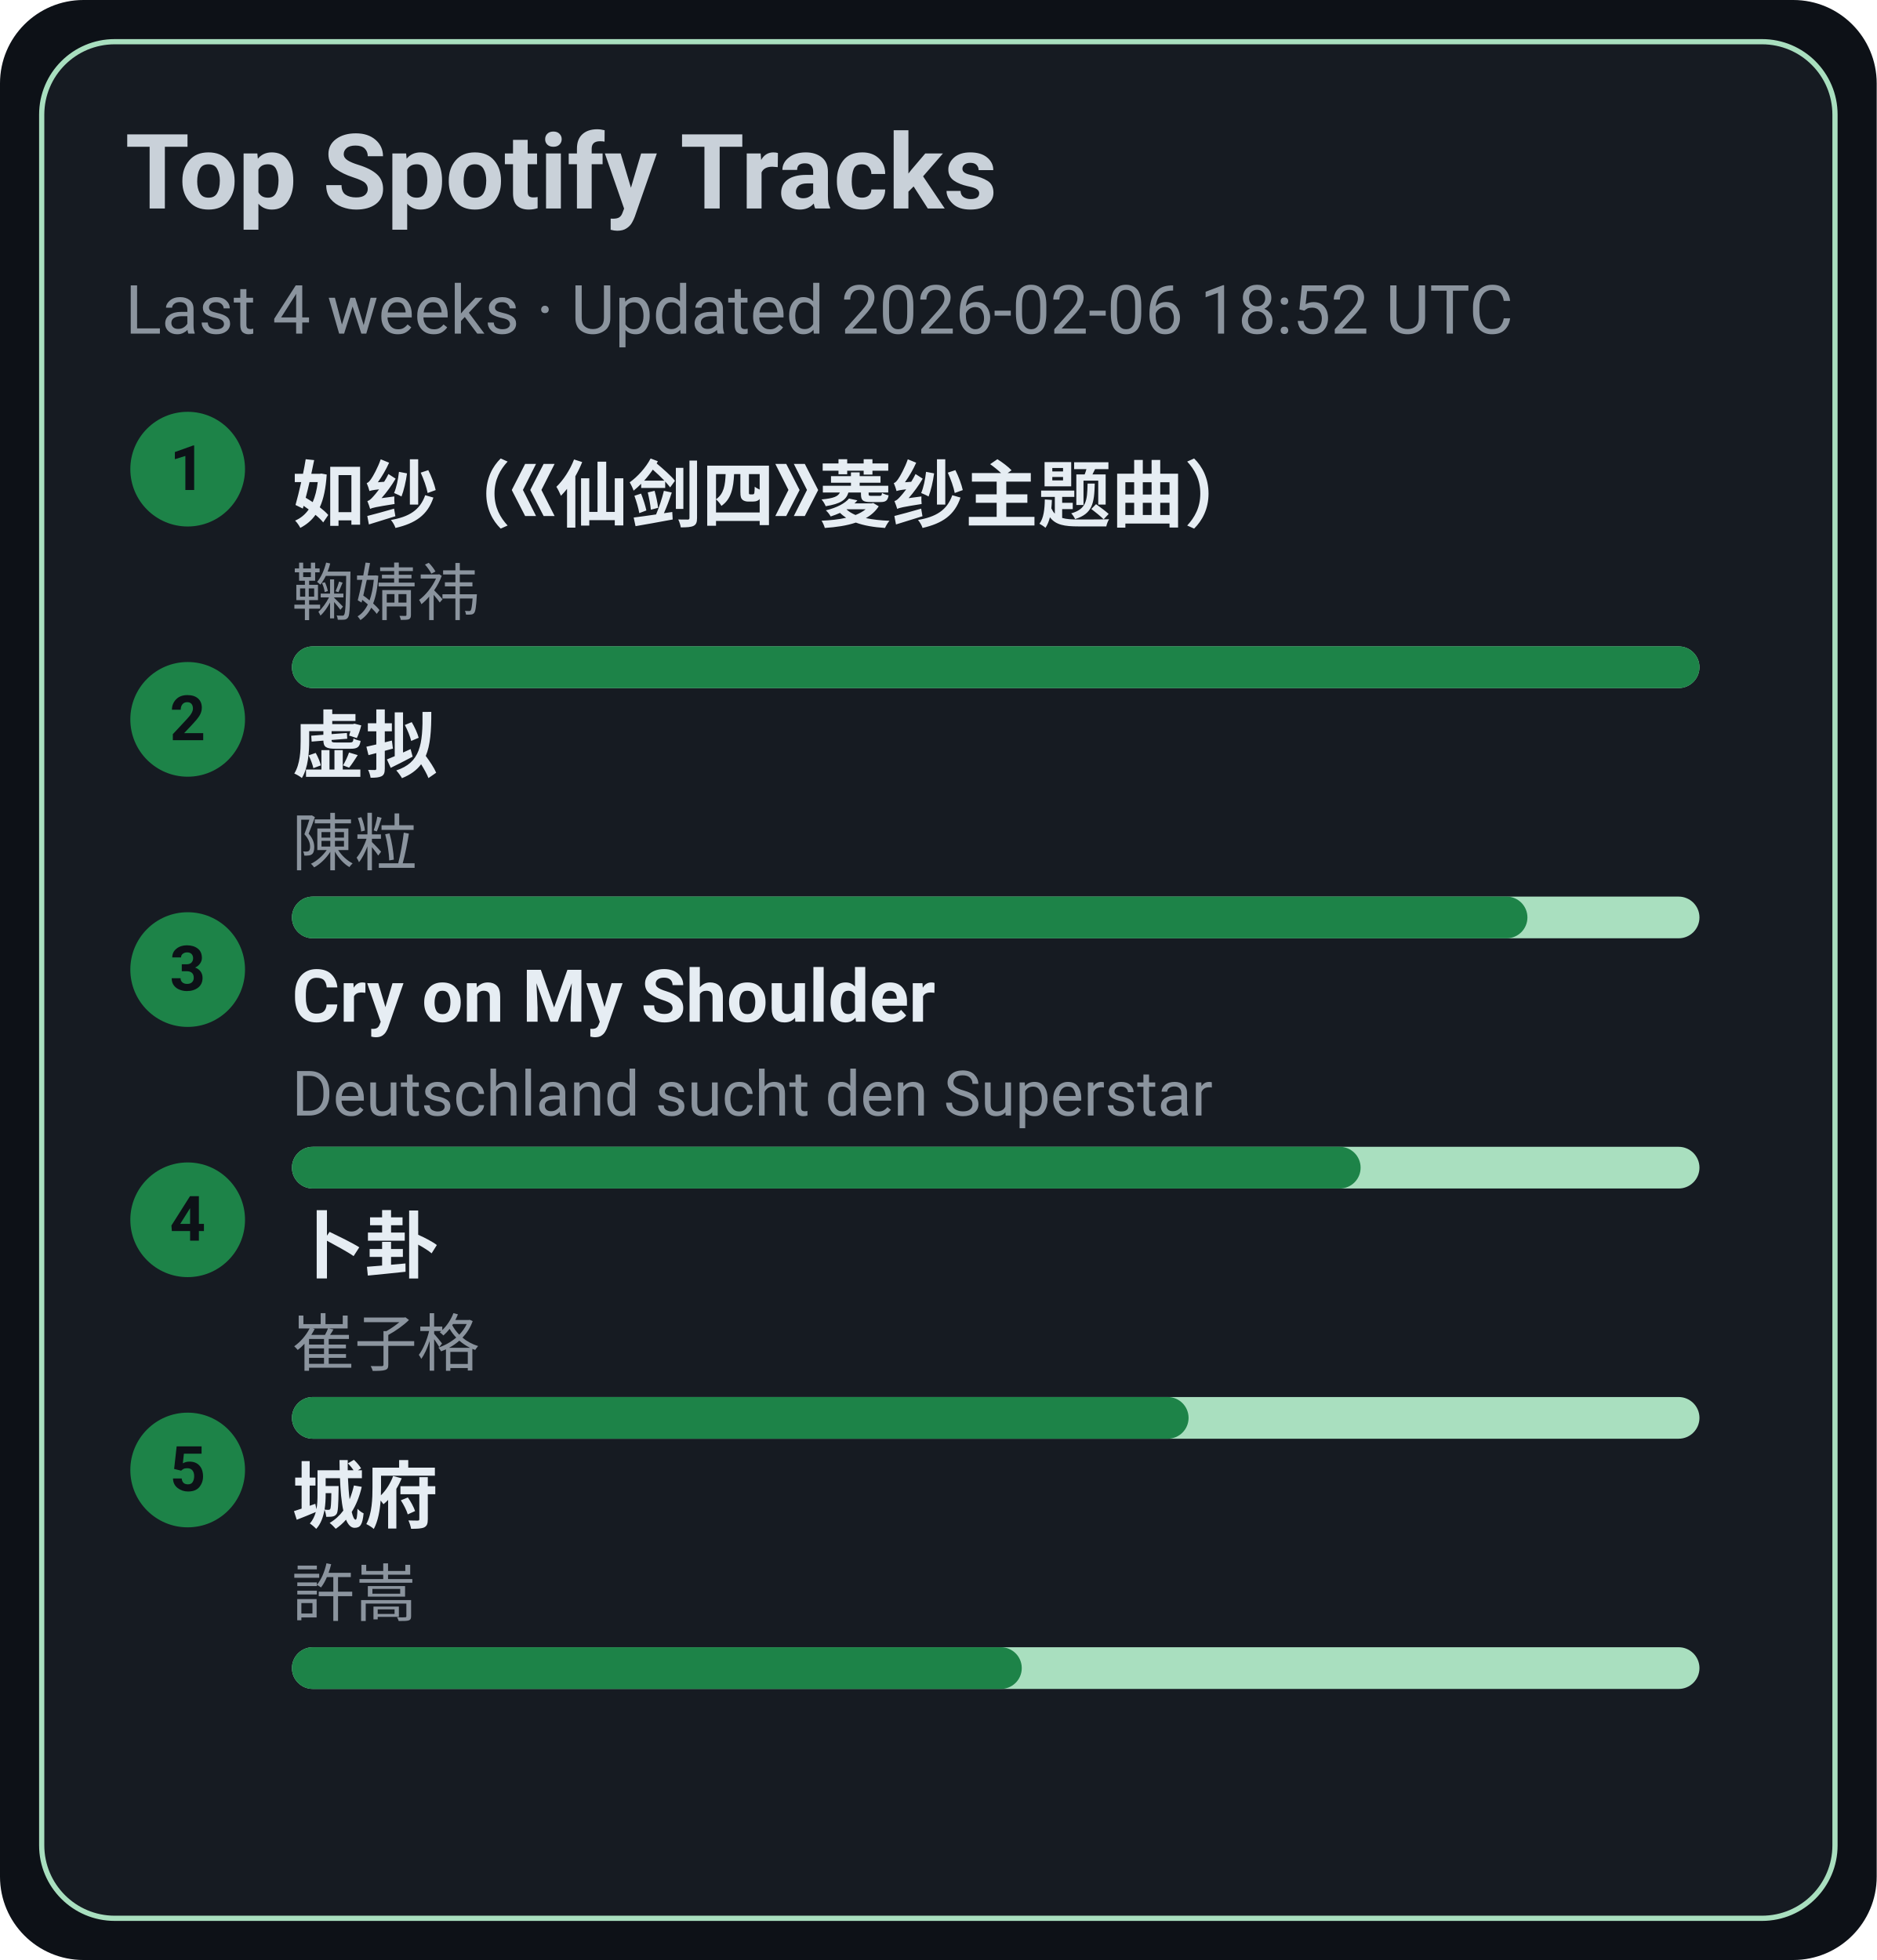
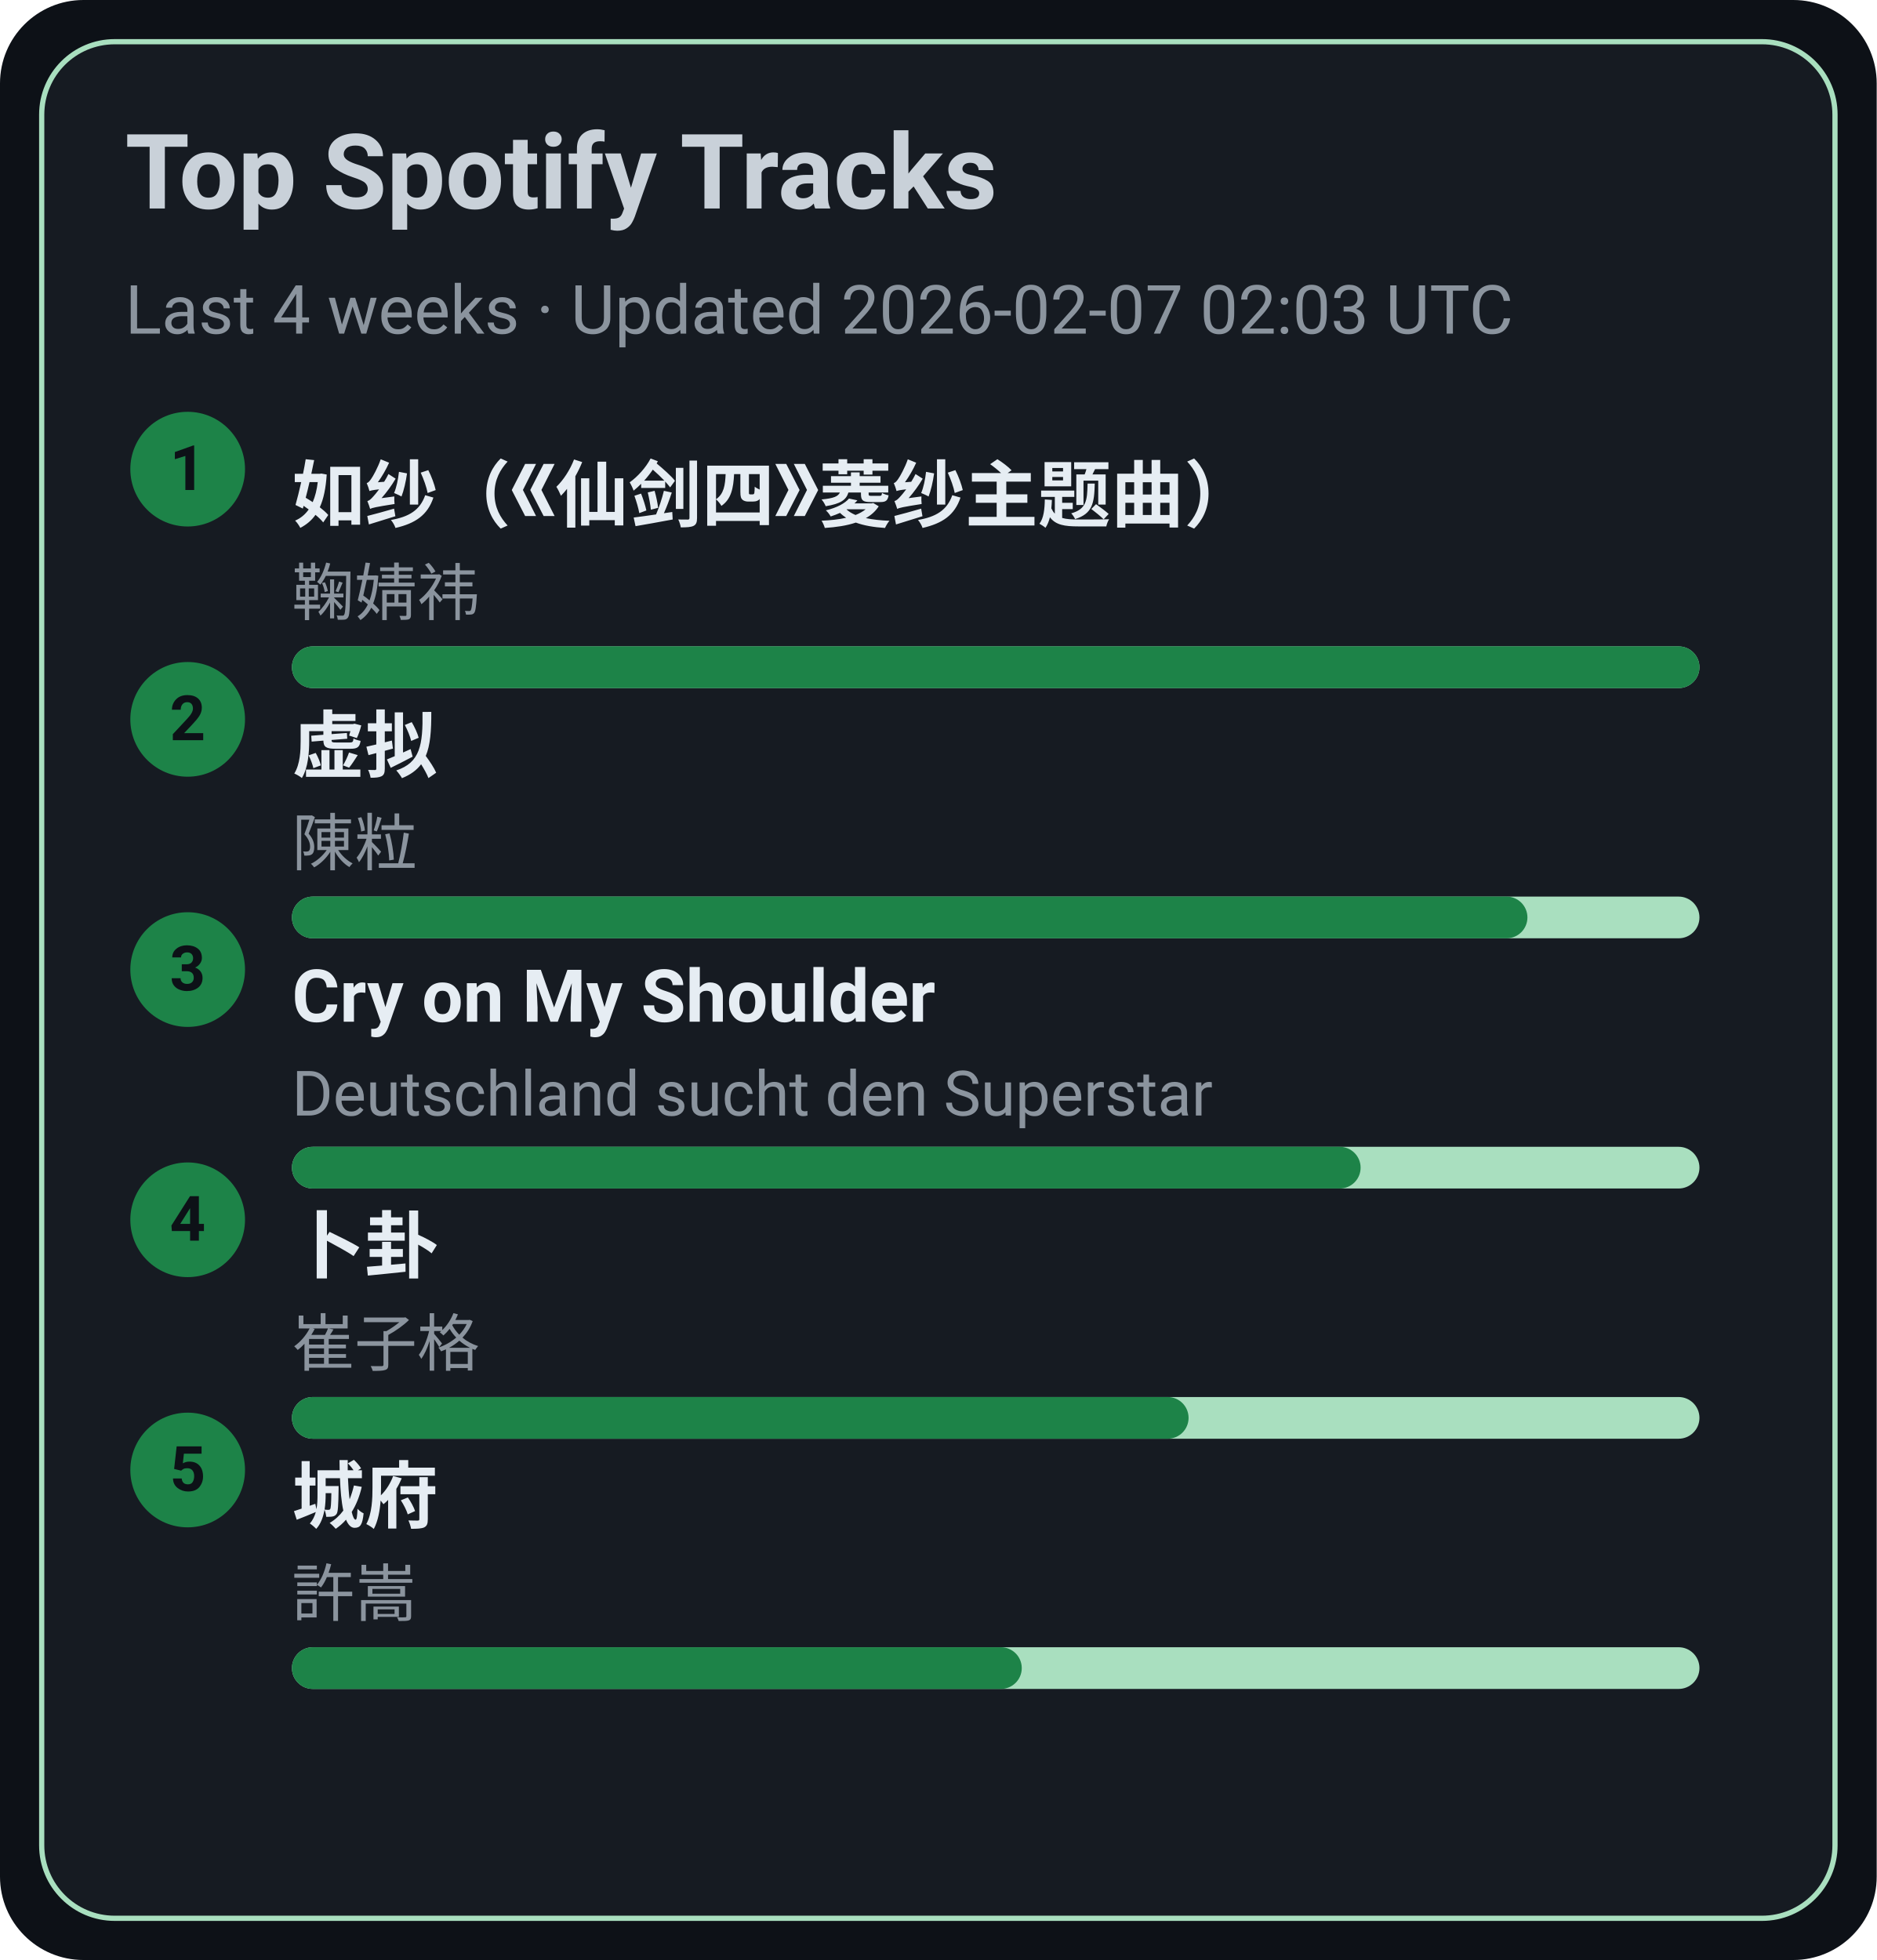
<svg xmlns="http://www.w3.org/2000/svg" width="360" height="376" viewBox="0 0 360 376">
  <style>text{font-family:-apple-system,BlinkMacSystemFont,Segoe UI,Roboto,Ubuntu,Helvetica Neue,Arial,Noto Sans,sans-serif}</style>
  <rect width="360" height="376" rx="16" fill="#0d1117" />
  <rect x="8" y="8" width="344" height="360" rx="14" fill="#161b22" stroke="#A9DFBF" />
  <text x="24" y="40" font-size="20" fill="#c9d1d9" font-weight="600">Top Spotify Tracks</text>
-   <text x="24" y="64" font-size="13" fill="#8b949e">Last 4 weeks · Updated 2026-02-06 18:52 UTC</text>
+   <text x="24" y="64" font-size="13" fill="#8b949e">Last 4 weeks · Updated 2026-02-07 02:03 UTC</text>
  <circle cx="36" cy="90" r="11" fill="#1D8348" />
  <text x="36" y="94" text-anchor="middle" font-size="12" fill="#0d1117" font-weight="700">1</text>
  <a href="https://open.spotify.com/track/69FUNgvEVkNbHq43lgvdme" target="_blank" rel="noopener noreferrer">
    <text x="56" y="100" font-size="14" fill="#e6edf3" font-weight="600">如纱（《仙剑四》菱纱主题曲）</text>
  </a>
  <text x="56" y="118" font-size="12" fill="#8b949e">鞠婧祎</text>
  <rect x="56" y="124" width="270" height="8" rx="4" fill="#A9DFBF" />
  <rect x="56" y="124" width="270" height="8" rx="4" fill="#1D8348" />
  <circle cx="36" cy="138" r="11" fill="#1D8348" />
  <text x="36" y="142" text-anchor="middle" font-size="12" fill="#0d1117" font-weight="700">2</text>
  <a href="https://open.spotify.com/track/5l9sg05BhpfsdLfRvjGsAf" target="_blank" rel="noopener noreferrer">
    <text x="56" y="148" font-size="14" fill="#e6edf3" font-weight="600">虚拟</text>
  </a>
  <text x="56" y="166" font-size="12" fill="#8b949e">陳粒</text>
  <rect x="56" y="172" width="270" height="8" rx="4" fill="#A9DFBF" />
  <rect x="56" y="172" width="237" height="8" rx="4" fill="#1D8348" />
  <circle cx="36" cy="186" r="11" fill="#1D8348" />
  <text x="36" y="190" text-anchor="middle" font-size="12" fill="#0d1117" font-weight="700">3</text>
  <a href="https://open.spotify.com/track/6usmG2MoD0C0Lc2pNgCVWV" target="_blank" rel="noopener noreferrer">
    <text x="56" y="196" font-size="14" fill="#e6edf3" font-weight="600">Cry on My Shoulder</text>
  </a>
  <text x="56" y="214" font-size="12" fill="#8b949e">Deutschland sucht den Superstar</text>
  <rect x="56" y="220" width="270" height="8" rx="4" fill="#A9DFBF" />
  <rect x="56" y="220" width="205" height="8" rx="4" fill="#1D8348" />
  <circle cx="36" cy="234" r="11" fill="#1D8348" />
  <text x="36" y="238" text-anchor="middle" font-size="12" fill="#0d1117" font-weight="700">4</text>
  <a href="https://open.spotify.com/track/4ToeYifpQaikbYa7krOD6s" target="_blank" rel="noopener noreferrer">
    <text x="56" y="244" font-size="14" fill="#e6edf3" font-weight="600">卜卦</text>
  </a>
  <text x="56" y="262" font-size="12" fill="#8b949e">崔子格</text>
  <rect x="56" y="268" width="270" height="8" rx="4" fill="#A9DFBF" />
  <rect x="56" y="268" width="172" height="8" rx="4" fill="#1D8348" />
  <circle cx="36" cy="282" r="11" fill="#1D8348" />
  <text x="36" y="286" text-anchor="middle" font-size="12" fill="#0d1117" font-weight="700">5</text>
  <a href="https://open.spotify.com/track/4AmlSf7hye0QVpnHCcEoEw" target="_blank" rel="noopener noreferrer">
    <text x="56" y="292" font-size="14" fill="#e6edf3" font-weight="600">城府</text>
  </a>
  <text x="56" y="310" font-size="12" fill="#8b949e">許嵩</text>
  <rect x="56" y="316" width="270" height="8" rx="4" fill="#A9DFBF" />
  <rect x="56" y="316" width="140" height="8" rx="4" fill="#1D8348" />
</svg>
